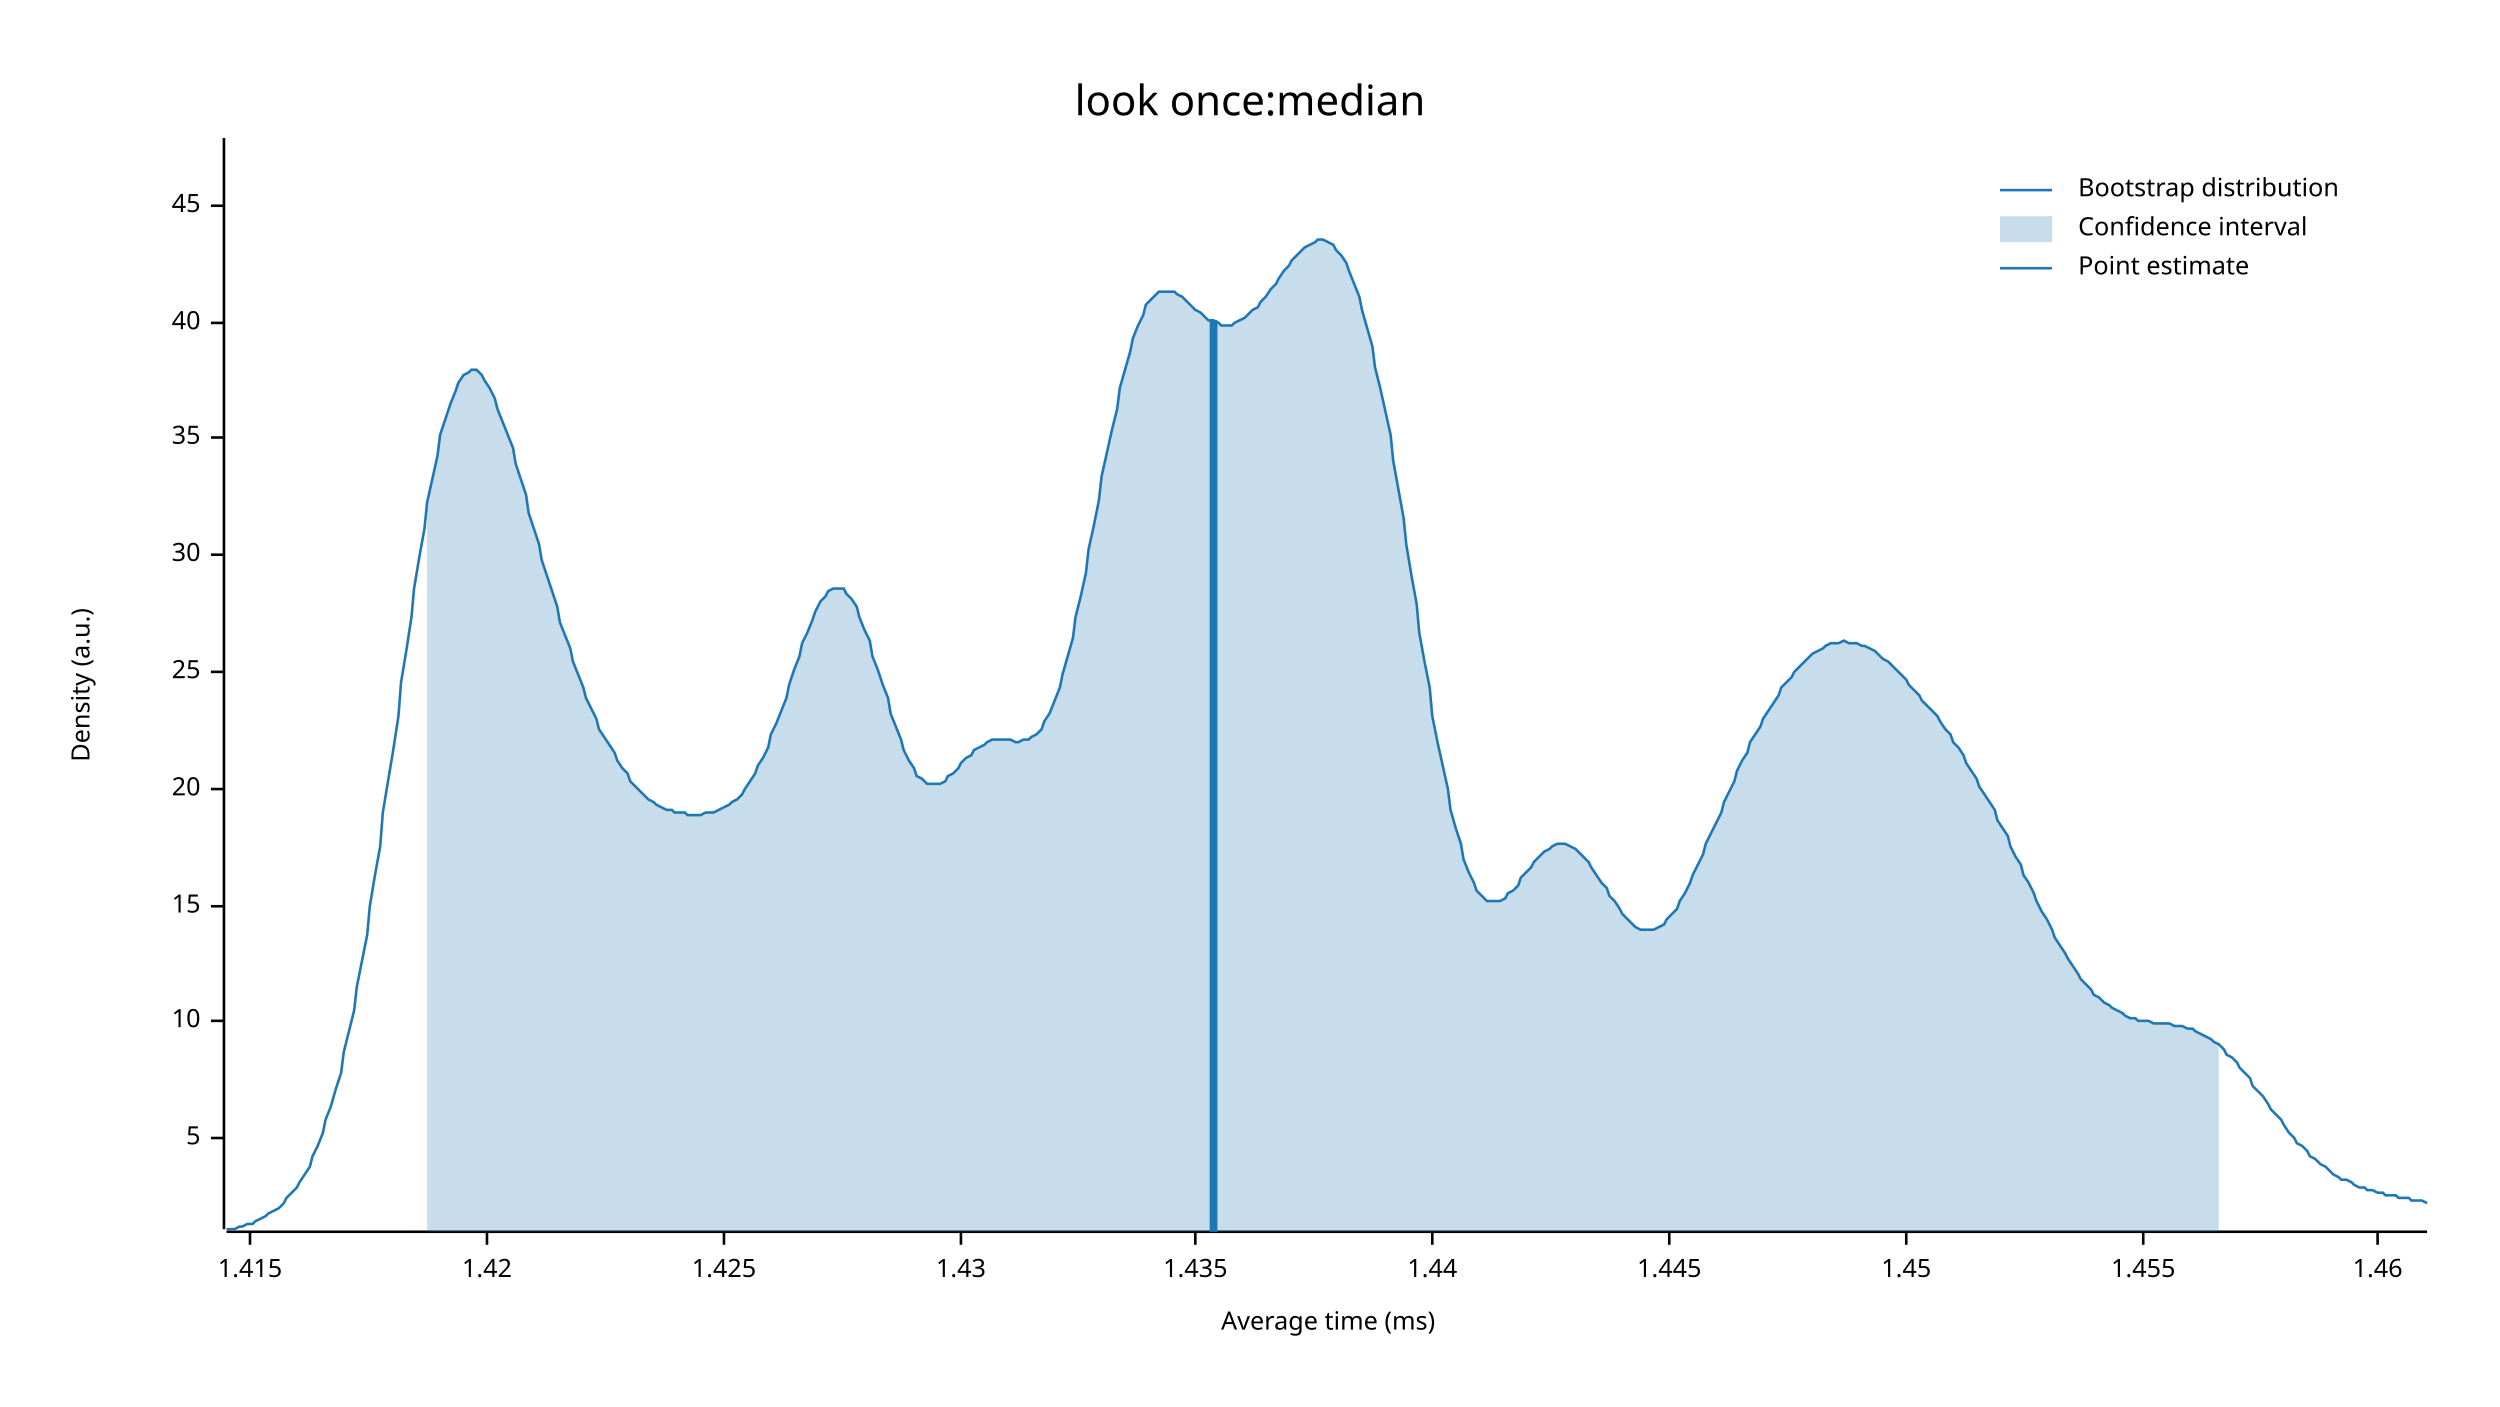
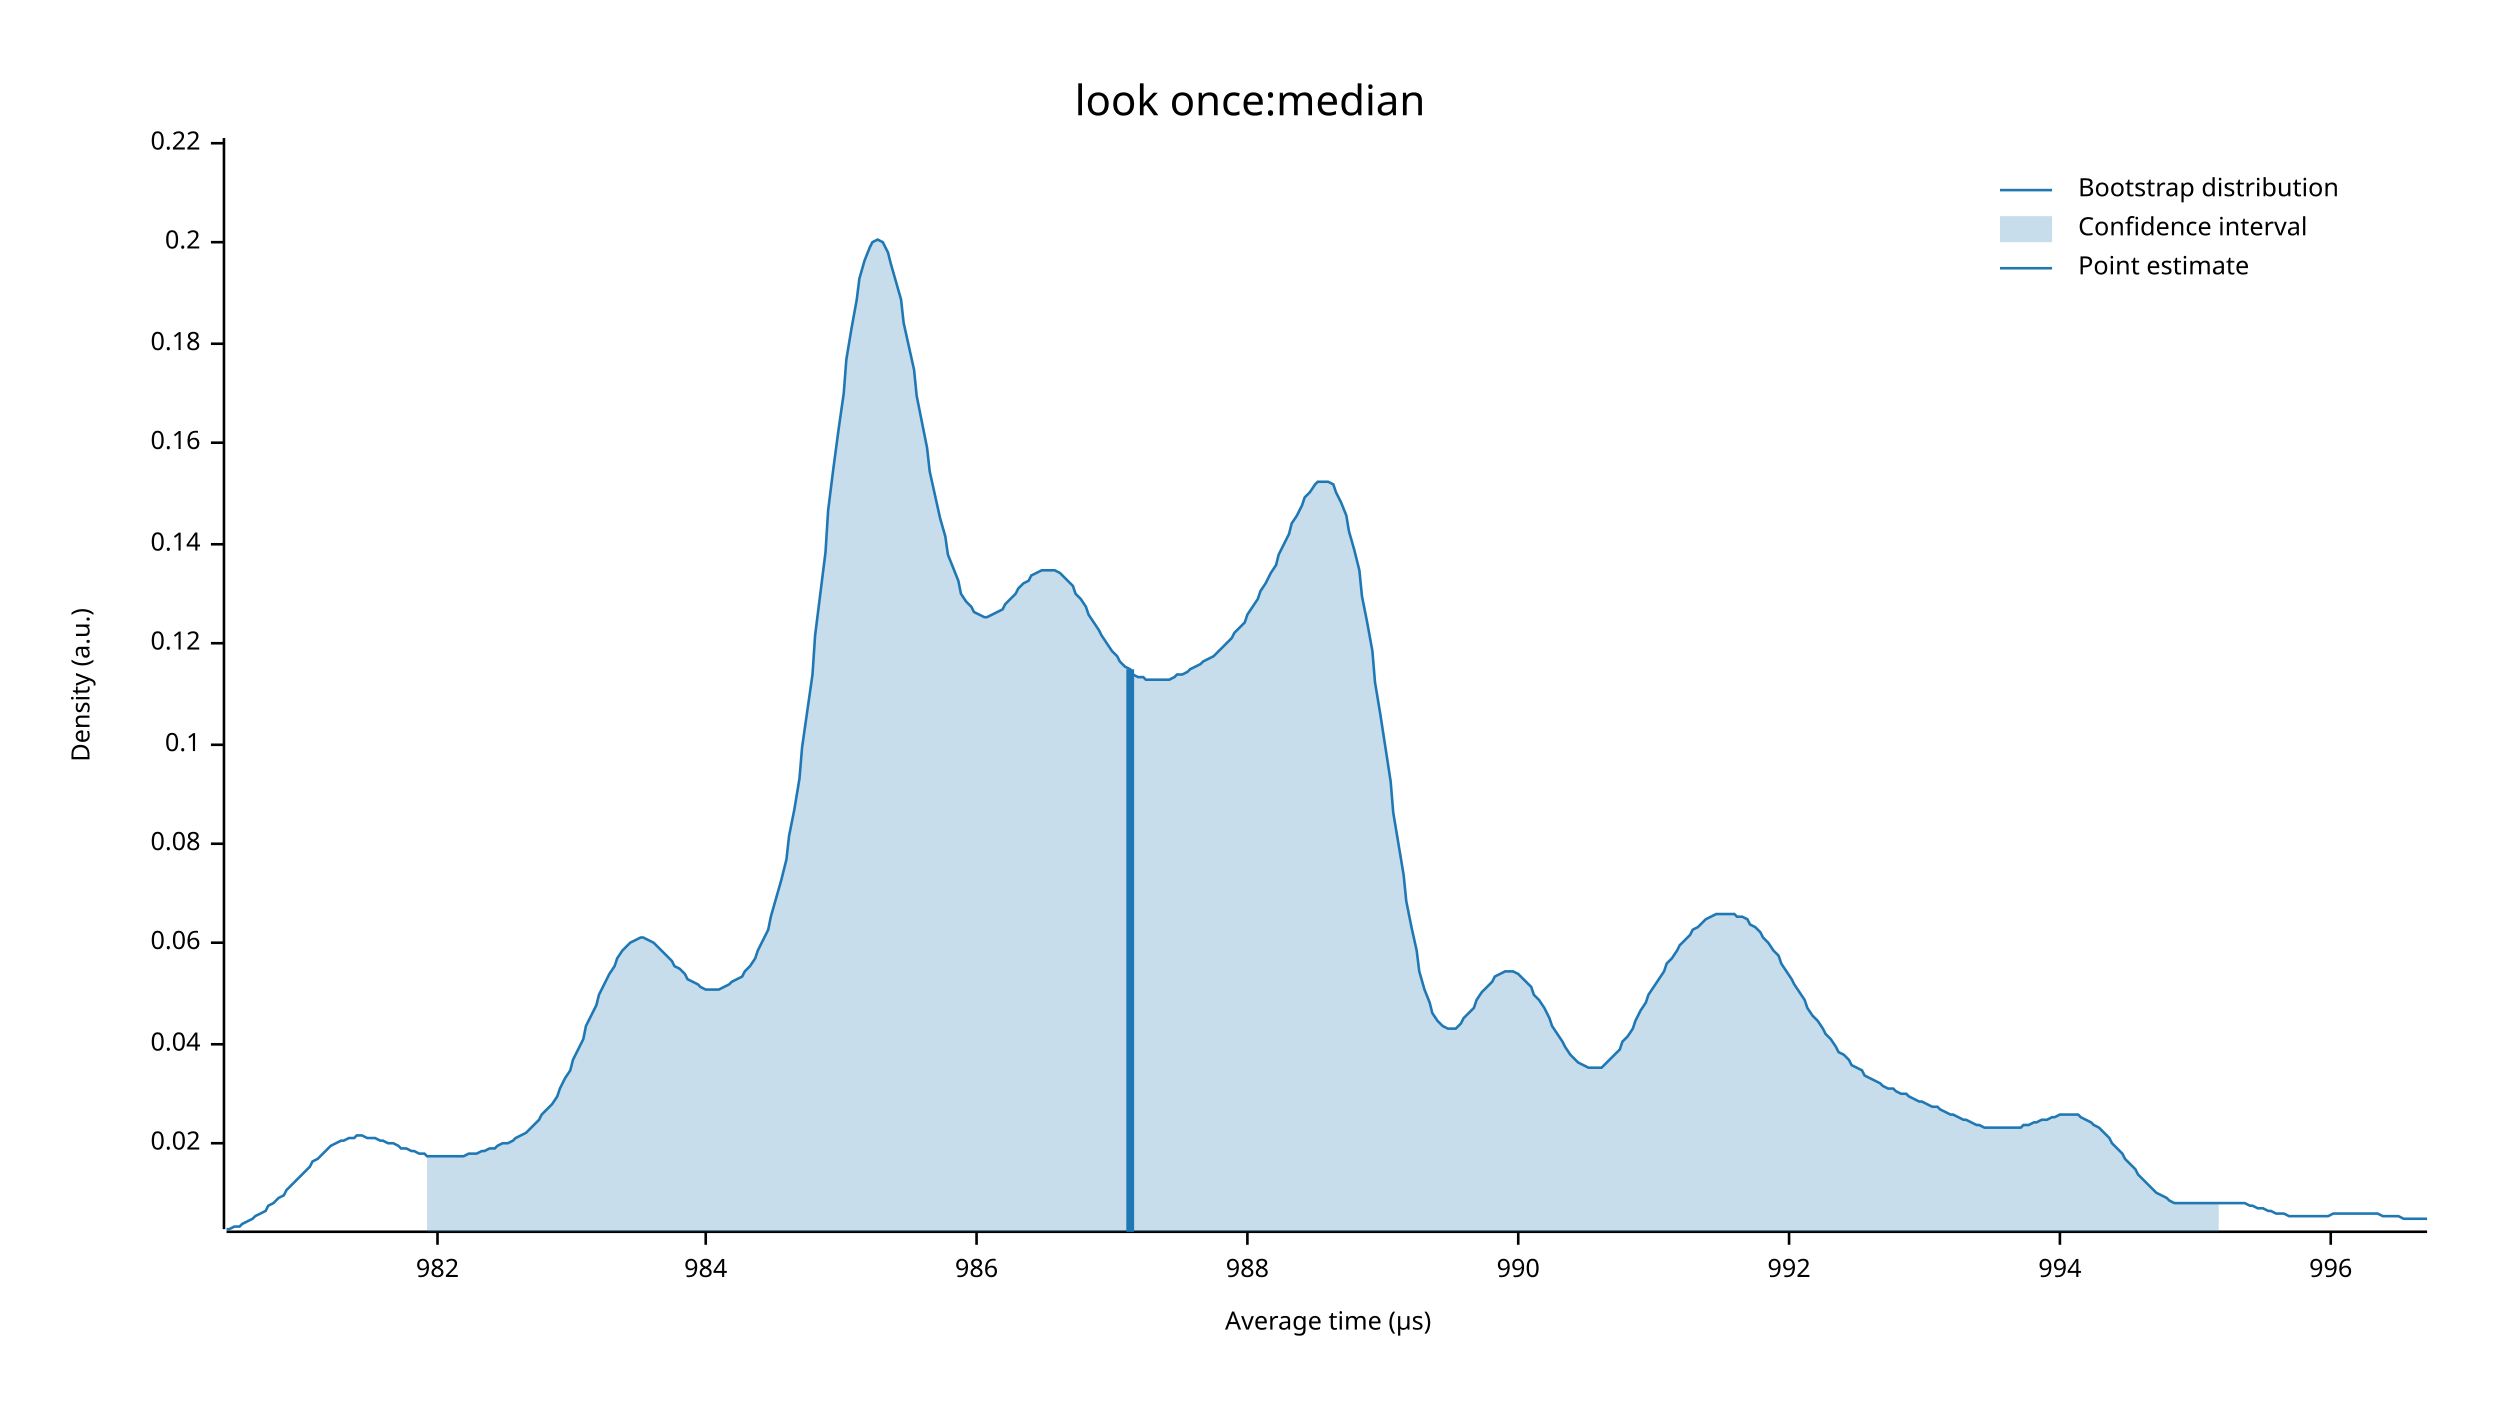
<svg xmlns="http://www.w3.org/2000/svg" width="960" height="540" viewBox="0 0 960 540">
  <text x="480" y="32" dy="0.76em" text-anchor="middle" font-family="sans-serif" font-size="16.129" opacity="1" fill="#000000">
look once:median
</text>
  <text x="27" y="263" dy="0.76em" text-anchor="middle" font-family="sans-serif" font-size="9.677" opacity="1" fill="#000000" transform="rotate(270, 27, 263)">
Density (a.u.)
</text>
  <text x="510" y="513" dy="-0.5ex" text-anchor="middle" font-family="sans-serif" font-size="9.677" opacity="1" fill="#000000">
- Average time (ms)
+ Average time (µs)
</text>
  <polyline fill="none" opacity="1" stroke="#000000" stroke-width="1" points="86,53 86,472 " />
-   <text x="77" y="437" dy="0.5ex" text-anchor="end" font-family="sans-serif" font-size="9.677" opacity="1" fill="#000000">
- 5
+   <text x="77" y="439" dy="0.5ex" text-anchor="end" font-family="sans-serif" font-size="9.677" opacity="1" fill="#000000">
+ 0.02
</text>
-   <polyline fill="none" opacity="1" stroke="#000000" stroke-width="1" points="81,437 86,437 " />
-   <text x="77" y="392" dy="0.5ex" text-anchor="end" font-family="sans-serif" font-size="9.677" opacity="1" fill="#000000">
- 10
+   <polyline fill="none" opacity="1" stroke="#000000" stroke-width="1" points="81,439 86,439 " />
+   <text x="77" y="401" dy="0.5ex" text-anchor="end" font-family="sans-serif" font-size="9.677" opacity="1" fill="#000000">
+ 0.04
</text>
-   <polyline fill="none" opacity="1" stroke="#000000" stroke-width="1" points="81,392 86,392 " />
-   <text x="77" y="348" dy="0.5ex" text-anchor="end" font-family="sans-serif" font-size="9.677" opacity="1" fill="#000000">
- 15
+   <polyline fill="none" opacity="1" stroke="#000000" stroke-width="1" points="81,401 86,401 " />
+   <text x="77" y="362" dy="0.5ex" text-anchor="end" font-family="sans-serif" font-size="9.677" opacity="1" fill="#000000">
+ 0.06
</text>
-   <polyline fill="none" opacity="1" stroke="#000000" stroke-width="1" points="81,348 86,348 " />
-   <text x="77" y="303" dy="0.5ex" text-anchor="end" font-family="sans-serif" font-size="9.677" opacity="1" fill="#000000">
- 20
+   <polyline fill="none" opacity="1" stroke="#000000" stroke-width="1" points="81,362 86,362 " />
+   <text x="77" y="324" dy="0.5ex" text-anchor="end" font-family="sans-serif" font-size="9.677" opacity="1" fill="#000000">
+ 0.08
</text>
-   <polyline fill="none" opacity="1" stroke="#000000" stroke-width="1" points="81,303 86,303 " />
-   <text x="77" y="258" dy="0.5ex" text-anchor="end" font-family="sans-serif" font-size="9.677" opacity="1" fill="#000000">
- 25
+   <polyline fill="none" opacity="1" stroke="#000000" stroke-width="1" points="81,324 86,324 " />
+   <text x="77" y="286" dy="0.5ex" text-anchor="end" font-family="sans-serif" font-size="9.677" opacity="1" fill="#000000">
+ 0.1
</text>
-   <polyline fill="none" opacity="1" stroke="#000000" stroke-width="1" points="81,258 86,258 " />
-   <text x="77" y="213" dy="0.5ex" text-anchor="end" font-family="sans-serif" font-size="9.677" opacity="1" fill="#000000">
- 30
+   <polyline fill="none" opacity="1" stroke="#000000" stroke-width="1" points="81,286 86,286 " />
+   <text x="77" y="247" dy="0.5ex" text-anchor="end" font-family="sans-serif" font-size="9.677" opacity="1" fill="#000000">
+ 0.12
</text>
-   <polyline fill="none" opacity="1" stroke="#000000" stroke-width="1" points="81,213 86,213 " />
-   <text x="77" y="168" dy="0.5ex" text-anchor="end" font-family="sans-serif" font-size="9.677" opacity="1" fill="#000000">
- 35
+   <polyline fill="none" opacity="1" stroke="#000000" stroke-width="1" points="81,247 86,247 " />
+   <text x="77" y="209" dy="0.5ex" text-anchor="end" font-family="sans-serif" font-size="9.677" opacity="1" fill="#000000">
+ 0.14
</text>
-   <polyline fill="none" opacity="1" stroke="#000000" stroke-width="1" points="81,168 86,168 " />
-   <text x="77" y="124" dy="0.5ex" text-anchor="end" font-family="sans-serif" font-size="9.677" opacity="1" fill="#000000">
- 40
+   <polyline fill="none" opacity="1" stroke="#000000" stroke-width="1" points="81,209 86,209 " />
+   <text x="77" y="170" dy="0.5ex" text-anchor="end" font-family="sans-serif" font-size="9.677" opacity="1" fill="#000000">
+ 0.16
</text>
-   <polyline fill="none" opacity="1" stroke="#000000" stroke-width="1" points="81,124 86,124 " />
-   <text x="77" y="79" dy="0.5ex" text-anchor="end" font-family="sans-serif" font-size="9.677" opacity="1" fill="#000000">
- 45
+   <polyline fill="none" opacity="1" stroke="#000000" stroke-width="1" points="81,170 86,170 " />
+   <text x="77" y="132" dy="0.5ex" text-anchor="end" font-family="sans-serif" font-size="9.677" opacity="1" fill="#000000">
+ 0.18
</text>
-   <polyline fill="none" opacity="1" stroke="#000000" stroke-width="1" points="81,79 86,79 " />
+   <polyline fill="none" opacity="1" stroke="#000000" stroke-width="1" points="81,132 86,132 " />
+   <text x="77" y="93" dy="0.5ex" text-anchor="end" font-family="sans-serif" font-size="9.677" opacity="1" fill="#000000">
+ 0.2
+ </text>
+   <polyline fill="none" opacity="1" stroke="#000000" stroke-width="1" points="81,93 86,93 " />
+   <text x="77" y="55" dy="0.5ex" text-anchor="end" font-family="sans-serif" font-size="9.677" opacity="1" fill="#000000">
+ 0.22
+ </text>
+   <polyline fill="none" opacity="1" stroke="#000000" stroke-width="1" points="81,55 86,55 " />
  <polyline fill="none" opacity="1" stroke="#000000" stroke-width="1" points="87,473 932,473 " />
-   <text x="96" y="483" dy="0.76em" text-anchor="middle" font-family="sans-serif" font-size="9.677" opacity="1" fill="#000000">
- 1.415
+   <text x="168" y="483" dy="0.76em" text-anchor="middle" font-family="sans-serif" font-size="9.677" opacity="1" fill="#000000">
+ 982
</text>
-   <polyline fill="none" opacity="1" stroke="#000000" stroke-width="1" points="96,473 96,478 " />
-   <text x="187" y="483" dy="0.76em" text-anchor="middle" font-family="sans-serif" font-size="9.677" opacity="1" fill="#000000">
- 1.42
+   <polyline fill="none" opacity="1" stroke="#000000" stroke-width="1" points="168,473 168,478 " />
+   <text x="271" y="483" dy="0.76em" text-anchor="middle" font-family="sans-serif" font-size="9.677" opacity="1" fill="#000000">
+ 984
</text>
-   <polyline fill="none" opacity="1" stroke="#000000" stroke-width="1" points="187,473 187,478 " />
-   <text x="278" y="483" dy="0.76em" text-anchor="middle" font-family="sans-serif" font-size="9.677" opacity="1" fill="#000000">
- 1.425
+   <polyline fill="none" opacity="1" stroke="#000000" stroke-width="1" points="271,473 271,478 " />
+   <text x="375" y="483" dy="0.76em" text-anchor="middle" font-family="sans-serif" font-size="9.677" opacity="1" fill="#000000">
+ 986
</text>
-   <polyline fill="none" opacity="1" stroke="#000000" stroke-width="1" points="278,473 278,478 " />
-   <text x="369" y="483" dy="0.76em" text-anchor="middle" font-family="sans-serif" font-size="9.677" opacity="1" fill="#000000">
- 1.43
+   <polyline fill="none" opacity="1" stroke="#000000" stroke-width="1" points="375,473 375,478 " />
+   <text x="479" y="483" dy="0.76em" text-anchor="middle" font-family="sans-serif" font-size="9.677" opacity="1" fill="#000000">
+ 988
</text>
-   <polyline fill="none" opacity="1" stroke="#000000" stroke-width="1" points="369,473 369,478 " />
-   <text x="459" y="483" dy="0.76em" text-anchor="middle" font-family="sans-serif" font-size="9.677" opacity="1" fill="#000000">
- 1.435
+   <polyline fill="none" opacity="1" stroke="#000000" stroke-width="1" points="479,473 479,478 " />
+   <text x="583" y="483" dy="0.76em" text-anchor="middle" font-family="sans-serif" font-size="9.677" opacity="1" fill="#000000">
+ 990
</text>
-   <polyline fill="none" opacity="1" stroke="#000000" stroke-width="1" points="459,473 459,478 " />
-   <text x="550" y="483" dy="0.76em" text-anchor="middle" font-family="sans-serif" font-size="9.677" opacity="1" fill="#000000">
- 1.44
+   <polyline fill="none" opacity="1" stroke="#000000" stroke-width="1" points="583,473 583,478 " />
+   <text x="687" y="483" dy="0.76em" text-anchor="middle" font-family="sans-serif" font-size="9.677" opacity="1" fill="#000000">
+ 992
</text>
-   <polyline fill="none" opacity="1" stroke="#000000" stroke-width="1" points="550,473 550,478 " />
-   <text x="641" y="483" dy="0.76em" text-anchor="middle" font-family="sans-serif" font-size="9.677" opacity="1" fill="#000000">
- 1.445
+   <polyline fill="none" opacity="1" stroke="#000000" stroke-width="1" points="687,473 687,478 " />
+   <text x="791" y="483" dy="0.76em" text-anchor="middle" font-family="sans-serif" font-size="9.677" opacity="1" fill="#000000">
+ 994
</text>
-   <polyline fill="none" opacity="1" stroke="#000000" stroke-width="1" points="641,473 641,478 " />
-   <text x="732" y="483" dy="0.76em" text-anchor="middle" font-family="sans-serif" font-size="9.677" opacity="1" fill="#000000">
- 1.45
+   <polyline fill="none" opacity="1" stroke="#000000" stroke-width="1" points="791,473 791,478 " />
+   <text x="895" y="483" dy="0.76em" text-anchor="middle" font-family="sans-serif" font-size="9.677" opacity="1" fill="#000000">
+ 996
</text>
-   <polyline fill="none" opacity="1" stroke="#000000" stroke-width="1" points="732,473 732,478 " />
-   <text x="823" y="483" dy="0.76em" text-anchor="middle" font-family="sans-serif" font-size="9.677" opacity="1" fill="#000000">
- 1.455
- </text>
-   <polyline fill="none" opacity="1" stroke="#000000" stroke-width="1" points="823,473 823,478 " />
-   <text x="913" y="483" dy="0.76em" text-anchor="middle" font-family="sans-serif" font-size="9.677" opacity="1" fill="#000000">
- 1.46
- </text>
-   <polyline fill="none" opacity="1" stroke="#000000" stroke-width="1" points="913,473 913,478 " />
-   <polyline fill="none" opacity="1" stroke="#1F78B4" stroke-width="1" points="87,472 88,472 90,472 92,471 93,471 95,470 97,470 98,469 100,468 102,467 103,466 105,465 107,464 109,462 110,460 112,458 114,456 115,454 117,451 119,448 120,444 122,440 124,435 125,430 127,425 129,418 131,412 132,404 134,396 136,388 137,379 139,369 141,359 142,348 144,336 146,325 147,312 149,300 151,288 153,275 154,262 156,250 158,237 159,226 161,214 163,203 164,193 166,184 168,175 169,167 171,161 173,155 175,150 176,147 178,144 180,143 181,142 183,142 185,144 186,146 188,149 190,153 191,157 193,162 195,167 197,172 198,178 200,184 202,190 203,197 205,203 207,209 208,215 210,221 212,227 214,233 215,239 217,244 219,249 220,254 222,259 224,264 225,268 227,272 229,276 230,280 232,283 234,286 236,289 237,292 239,295 241,297 242,300 244,302 246,304 247,305 249,307 251,308 252,309 254,310 256,311 258,311 259,312 261,312 263,312 264,313 266,313 268,313 269,313 271,312 273,312 274,312 276,311 278,310 280,309 281,308 283,307 285,305 286,303 288,300 290,297 291,294 293,291 295,287 296,282 298,278 300,273 302,268 303,263 305,257 307,252 308,247 310,243 312,238 313,235 315,231 317,229 318,227 320,226 322,226 324,226 325,228 327,230 329,233 330,237 332,242 334,246 335,252 337,257 339,263 341,268 342,274 344,279 346,284 347,288 349,292 351,295 352,298 354,299 356,301 357,301 359,301 361,301 363,300 364,298 366,297 368,295 369,293 371,291 373,290 374,288 376,287 378,286 379,285 381,284 383,284 385,284 386,284 388,284 390,285 391,285 393,284 395,284 396,283 398,282 400,280 401,277 403,274 405,269 407,264 408,259 410,252 412,245 413,237 415,229 417,220 418,211 420,202 422,192 423,183 425,174 427,165 429,157 430,149 432,142 434,135 435,130 437,125 439,121 440,117 442,115 444,113 445,112 447,112 449,112 451,112 452,113 454,114 456,116 457,117 459,119 461,120 462,121 464,123 466,123 468,124 469,125 471,125 473,125 474,124 476,123 478,122 479,121 481,119 483,118 484,116 486,114 488,111 490,109 491,107 493,104 495,102 496,100 498,98 500,96 501,95 503,94 505,93 506,92 508,92 510,93 512,94 513,96 515,98 517,101 518,104 520,109 522,114 523,119 525,126 527,133 528,141 530,149 532,158 534,167 535,177 537,188 539,199 540,209 542,221 544,232 545,243 547,254 549,264 550,275 552,285 554,294 556,303 557,311 559,318 561,324 562,330 564,335 566,339 567,342 569,344 571,346 573,346 574,346 576,346 578,345 579,343 581,342 583,340 584,337 586,335 588,333 589,331 591,329 593,327 595,326 596,325 598,324 600,324 601,324 603,325 605,326 606,327 608,329 610,331 611,333 613,336 615,339 617,341 618,344 620,346 622,349 623,351 625,353 627,355 628,356 630,357 632,357 633,357 635,357 637,356 639,355 640,353 642,351 644,349 645,346 647,343 649,339 650,336 652,332 654,328 655,324 657,320 659,316 661,312 662,308 664,304 666,300 667,296 669,292 671,289 672,285 674,282 676,279 677,276 679,273 681,270 683,267 684,264 686,262 688,260 689,258 691,256 693,254 694,253 696,251 698,250 700,249 701,248 703,247 705,247 706,247 708,246 710,247 711,247 713,247 715,248 716,248 718,249 720,250 722,252 723,253 725,254 727,256 728,257 730,259 732,261 733,263 735,265 737,267 738,269 740,271 742,273 744,275 745,277 747,280 749,282 750,285 752,287 754,290 755,293 757,296 759,299 760,302 762,305 764,308 766,311 767,315 769,318 771,321 772,325 774,329 776,332 777,336 779,339 781,343 782,346 784,350 786,353 788,357 789,360 791,363 793,366 794,368 796,371 798,374 799,376 801,378 803,380 804,382 806,383 808,385 810,386 811,387 813,388 815,389 816,390 818,391 820,391 821,392 823,392 825,392 827,393 828,393 830,393 832,393 833,393 835,394 837,394 838,394 840,395 842,395 843,396 845,397 847,398 849,399 850,400 852,401 854,403 855,405 857,406 859,408 860,410 862,412 864,414 865,417 867,419 869,421 871,424 872,426 874,428 876,430 877,432 879,435 881,437 882,439 884,440 886,442 887,444 889,445 891,447 893,448 894,449 896,451 898,452 899,453 901,453 903,454 904,455 906,456 908,456 909,457 911,457 913,458 915,458 916,459 918,459 920,459 921,460 923,460 925,460 926,461 928,461 930,461 932,462 " />
-   <polygon opacity="0.25" fill="#1F78B4" points="164,193 166,184 168,175 169,167 171,161 173,155 175,150 176,147 178,144 180,143 181,142 183,142 185,144 186,146 188,149 190,153 191,157 193,162 195,167 197,172 198,178 200,184 202,190 203,197 205,203 207,209 208,215 210,221 212,227 214,233 215,239 217,244 219,249 220,254 222,259 224,264 225,268 227,272 229,276 230,280 232,283 234,286 236,289 237,292 239,295 241,297 242,300 244,302 246,304 247,305 249,307 251,308 252,309 254,310 256,311 258,311 259,312 261,312 263,312 264,313 266,313 268,313 269,313 271,312 273,312 274,312 276,311 278,310 280,309 281,308 283,307 285,305 286,303 288,300 290,297 291,294 293,291 295,287 296,282 298,278 300,273 302,268 303,263 305,257 307,252 308,247 310,243 312,238 313,235 315,231 317,229 318,227 320,226 322,226 324,226 325,228 327,230 329,233 330,237 332,242 334,246 335,252 337,257 339,263 341,268 342,274 344,279 346,284 347,288 349,292 351,295 352,298 354,299 356,301 357,301 359,301 361,301 363,300 364,298 366,297 368,295 369,293 371,291 373,290 374,288 376,287 378,286 379,285 381,284 383,284 385,284 386,284 388,284 390,285 391,285 393,284 395,284 396,283 398,282 400,280 401,277 403,274 405,269 407,264 408,259 410,252 412,245 413,237 415,229 417,220 418,211 420,202 422,192 423,183 425,174 427,165 429,157 430,149 432,142 434,135 435,130 437,125 439,121 440,117 442,115 444,113 445,112 447,112 449,112 451,112 452,113 454,114 456,116 457,117 459,119 461,120 462,121 464,123 466,123 468,124 469,125 471,125 473,125 474,124 476,123 478,122 479,121 481,119 483,118 484,116 486,114 488,111 490,109 491,107 493,104 495,102 496,100 498,98 500,96 501,95 503,94 505,93 506,92 508,92 510,93 512,94 513,96 515,98 517,101 518,104 520,109 522,114 523,119 525,126 527,133 528,141 530,149 532,158 534,167 535,177 537,188 539,199 540,209 542,221 544,232 545,243 547,254 549,264 550,275 552,285 554,294 556,303 557,311 559,318 561,324 562,330 564,335 566,339 567,342 569,344 571,346 573,346 574,346 576,346 578,345 579,343 581,342 583,340 584,337 586,335 588,333 589,331 591,329 593,327 595,326 596,325 598,324 600,324 601,324 603,325 605,326 606,327 608,329 610,331 611,333 613,336 615,339 617,341 618,344 620,346 622,349 623,351 625,353 627,355 628,356 630,357 632,357 633,357 635,357 637,356 639,355 640,353 642,351 644,349 645,346 647,343 649,339 650,336 652,332 654,328 655,324 657,320 659,316 661,312 662,308 664,304 666,300 667,296 669,292 671,289 672,285 674,282 676,279 677,276 679,273 681,270 683,267 684,264 686,262 688,260 689,258 691,256 693,254 694,253 696,251 698,250 700,249 701,248 703,247 705,247 706,247 708,246 710,247 711,247 713,247 715,248 716,248 718,249 720,250 722,252 723,253 725,254 727,256 728,257 730,259 732,261 733,263 735,265 737,267 738,269 740,271 742,273 744,275 745,277 747,280 749,282 750,285 752,287 754,290 755,293 757,296 759,299 760,302 762,305 764,308 766,311 767,315 769,318 771,321 772,325 774,329 776,332 777,336 779,339 781,343 782,346 784,350 786,353 788,357 789,360 791,363 793,366 794,368 796,371 798,374 799,376 801,378 803,380 804,382 806,383 808,385 810,386 811,387 813,388 815,389 816,390 818,391 820,391 821,392 823,392 825,392 827,393 828,393 830,393 832,393 833,393 835,394 837,394 838,394 840,395 842,395 843,396 845,397 847,398 849,399 850,400 852,401 852,473 164,473 " />
-   <polyline fill="none" opacity="1" stroke="#1F78B4" stroke-width="3" points="466,473 466,123 " />
+   <polyline fill="none" opacity="1" stroke="#000000" stroke-width="1" points="895,473 895,478 " />
+   <polyline fill="none" opacity="1" stroke="#1F78B4" stroke-width="1" points="87,472 88,472 90,471 92,471 93,470 95,469 97,468 98,467 100,466 102,465 103,463 105,462 107,460 109,459 110,457 112,455 114,453 115,452 117,450 119,448 120,446 122,445 124,443 125,442 127,440 129,439 131,438 132,438 134,437 136,437 137,436 139,436 141,437 142,437 144,437 146,438 147,438 149,439 151,439 153,440 154,441 156,441 158,442 159,442 161,443 163,443 164,444 166,444 168,444 169,444 171,444 173,444 175,444 176,444 178,444 180,443 181,443 183,443 185,442 186,442 188,441 190,441 191,440 193,439 195,439 197,438 198,437 200,436 202,435 203,434 205,432 207,430 208,428 210,426 212,424 214,421 215,418 217,414 219,411 220,407 222,403 224,399 225,394 227,390 229,386 230,382 232,378 234,374 236,371 237,368 239,365 241,363 242,362 244,361 246,360 247,360 249,361 251,362 252,363 254,365 256,367 258,369 259,371 261,372 263,374 264,376 266,377 268,378 269,379 271,380 273,380 274,380 276,380 278,379 280,378 281,377 283,376 285,375 286,373 288,371 290,368 291,365 293,361 295,357 296,352 298,345 300,338 302,330 303,321 305,311 307,299 308,287 310,273 312,259 313,244 315,228 317,212 318,196 320,180 322,165 324,151 325,138 327,126 329,115 330,107 332,100 334,95 335,93 337,92 339,93 341,97 342,101 344,108 346,115 347,124 349,133 351,142 352,152 354,162 356,172 357,181 359,190 361,199 363,206 364,213 366,218 368,223 369,228 371,231 373,233 374,235 376,236 378,237 379,237 381,236 383,235 385,234 386,232 388,230 390,228 391,226 393,224 395,223 396,221 398,220 400,219 401,219 403,219 405,219 407,220 408,221 410,223 412,225 413,228 415,230 417,233 418,236 420,239 422,242 423,244 425,247 427,250 429,252 430,254 432,256 434,257 435,259 437,260 439,260 440,261 442,261 444,261 445,261 447,261 449,261 451,260 452,259 454,259 456,258 457,257 459,256 461,255 462,254 464,253 466,252 468,250 469,249 471,247 473,245 474,243 476,241 478,239 479,236 481,233 483,230 484,227 486,224 488,220 490,217 491,213 493,209 495,205 496,201 498,198 500,194 501,191 503,189 505,186 506,185 508,185 510,185 512,186 513,189 515,193 517,198 518,204 520,211 522,219 523,229 525,239 527,250 528,262 530,274 532,287 534,300 535,312 537,324 539,336 540,346 542,356 544,365 545,373 547,380 549,385 550,389 552,392 554,394 556,395 557,395 559,395 561,393 562,391 564,389 566,387 567,384 569,381 571,379 573,377 574,375 576,374 578,373 579,373 581,373 583,374 584,375 586,377 588,379 589,382 591,384 593,387 595,391 596,394 598,397 600,400 601,402 603,405 605,407 606,408 608,409 610,410 611,410 613,410 615,410 617,408 618,407 620,405 622,403 623,400 625,398 627,395 628,392 630,388 632,385 633,382 635,379 637,376 639,373 640,370 642,368 644,365 645,363 647,361 649,359 650,357 652,356 654,354 655,353 657,352 659,351 661,351 662,351 664,351 666,351 667,352 669,352 671,353 672,355 674,356 676,358 677,360 679,362 681,365 683,367 684,370 686,373 688,376 689,378 691,381 693,384 694,387 696,390 698,392 700,395 701,397 703,399 705,402 706,404 708,405 710,407 711,409 713,410 715,411 716,413 718,414 720,415 722,416 723,417 725,418 727,418 728,419 730,420 732,420 733,421 735,422 737,423 738,423 740,424 742,425 744,425 745,426 747,427 749,428 750,428 752,429 754,430 755,430 757,431 759,432 760,432 762,433 764,433 766,433 767,433 769,433 771,433 772,433 774,433 776,433 777,432 779,432 781,431 782,431 784,430 786,430 788,429 789,429 791,428 793,428 794,428 796,428 798,428 799,429 801,430 803,431 804,432 806,433 808,435 810,437 811,439 813,441 815,443 816,445 818,447 820,449 821,451 823,453 825,455 827,457 828,458 830,459 832,460 833,461 835,462 837,462 838,462 840,462 842,462 843,462 845,462 847,462 849,462 850,462 852,462 854,462 855,462 857,462 859,462 860,462 862,462 864,463 865,463 867,464 869,464 871,465 872,465 874,466 876,466 877,466 879,467 881,467 882,467 884,467 886,467 887,467 889,467 891,467 893,467 894,467 896,466 898,466 899,466 901,466 903,466 904,466 906,466 908,466 909,466 911,466 913,466 915,467 916,467 918,467 920,467 921,467 923,468 925,468 926,468 928,468 930,468 932,468 " />
+   <polygon opacity="0.25" fill="#1F78B4" points="164,444 166,444 168,444 169,444 171,444 173,444 175,444 176,444 178,444 180,443 181,443 183,443 185,442 186,442 188,441 190,441 191,440 193,439 195,439 197,438 198,437 200,436 202,435 203,434 205,432 207,430 208,428 210,426 212,424 214,421 215,418 217,414 219,411 220,407 222,403 224,399 225,394 227,390 229,386 230,382 232,378 234,374 236,371 237,368 239,365 241,363 242,362 244,361 246,360 247,360 249,361 251,362 252,363 254,365 256,367 258,369 259,371 261,372 263,374 264,376 266,377 268,378 269,379 271,380 273,380 274,380 276,380 278,379 280,378 281,377 283,376 285,375 286,373 288,371 290,368 291,365 293,361 295,357 296,352 298,345 300,338 302,330 303,321 305,311 307,299 308,287 310,273 312,259 313,244 315,228 317,212 318,196 320,180 322,165 324,151 325,138 327,126 329,115 330,107 332,100 334,95 335,93 337,92 339,93 341,97 342,101 344,108 346,115 347,124 349,133 351,142 352,152 354,162 356,172 357,181 359,190 361,199 363,206 364,213 366,218 368,223 369,228 371,231 373,233 374,235 376,236 378,237 379,237 381,236 383,235 385,234 386,232 388,230 390,228 391,226 393,224 395,223 396,221 398,220 400,219 401,219 403,219 405,219 407,220 408,221 410,223 412,225 413,228 415,230 417,233 418,236 420,239 422,242 423,244 425,247 427,250 429,252 430,254 432,256 434,257 435,259 437,260 439,260 440,261 442,261 444,261 445,261 447,261 449,261 451,260 452,259 454,259 456,258 457,257 459,256 461,255 462,254 464,253 466,252 468,250 469,249 471,247 473,245 474,243 476,241 478,239 479,236 481,233 483,230 484,227 486,224 488,220 490,217 491,213 493,209 495,205 496,201 498,198 500,194 501,191 503,189 505,186 506,185 508,185 510,185 512,186 513,189 515,193 517,198 518,204 520,211 522,219 523,229 525,239 527,250 528,262 530,274 532,287 534,300 535,312 537,324 539,336 540,346 542,356 544,365 545,373 547,380 549,385 550,389 552,392 554,394 556,395 557,395 559,395 561,393 562,391 564,389 566,387 567,384 569,381 571,379 573,377 574,375 576,374 578,373 579,373 581,373 583,374 584,375 586,377 588,379 589,382 591,384 593,387 595,391 596,394 598,397 600,400 601,402 603,405 605,407 606,408 608,409 610,410 611,410 613,410 615,410 617,408 618,407 620,405 622,403 623,400 625,398 627,395 628,392 630,388 632,385 633,382 635,379 637,376 639,373 640,370 642,368 644,365 645,363 647,361 649,359 650,357 652,356 654,354 655,353 657,352 659,351 661,351 662,351 664,351 666,351 667,352 669,352 671,353 672,355 674,356 676,358 677,360 679,362 681,365 683,367 684,370 686,373 688,376 689,378 691,381 693,384 694,387 696,390 698,392 700,395 701,397 703,399 705,402 706,404 708,405 710,407 711,409 713,410 715,411 716,413 718,414 720,415 722,416 723,417 725,418 727,418 728,419 730,420 732,420 733,421 735,422 737,423 738,423 740,424 742,425 744,425 745,426 747,427 749,428 750,428 752,429 754,430 755,430 757,431 759,432 760,432 762,433 764,433 766,433 767,433 769,433 771,433 772,433 774,433 776,433 777,432 779,432 781,431 782,431 784,430 786,430 788,429 789,429 791,428 793,428 794,428 796,428 798,428 799,429 801,430 803,431 804,432 806,433 808,435 810,437 811,439 813,441 815,443 816,445 818,447 820,449 821,451 823,453 825,455 827,457 828,458 830,459 832,460 833,461 835,462 837,462 838,462 840,462 842,462 843,462 845,462 847,462 849,462 850,462 852,462 852,473 164,473 " />
+   <polyline fill="none" opacity="1" stroke="#1F78B4" stroke-width="3" points="434,473 434,257 " />
  <text x="798" y="68" dy="0.76em" text-anchor="start" font-family="sans-serif" font-size="9.677" opacity="1" fill="#000000">
Bootstrap distribution
</text>
  <text x="798" y="83" dy="0.76em" text-anchor="start" font-family="sans-serif" font-size="9.677" opacity="1" fill="#000000">
Confidence interval
</text>
  <text x="798" y="98" dy="0.76em" text-anchor="start" font-family="sans-serif" font-size="9.677" opacity="1" fill="#000000">
Point estimate
</text>
  <polyline fill="none" opacity="1" stroke="#1F78B4" stroke-width="1" points="768,73 788,73 " />
  <rect x="768" y="83" width="20" height="10" opacity="0.25" fill="#1F78B4" stroke="none" />
  <polyline fill="none" opacity="1" stroke="#1F78B4" stroke-width="1" points="768,103 788,103 " />
</svg>
